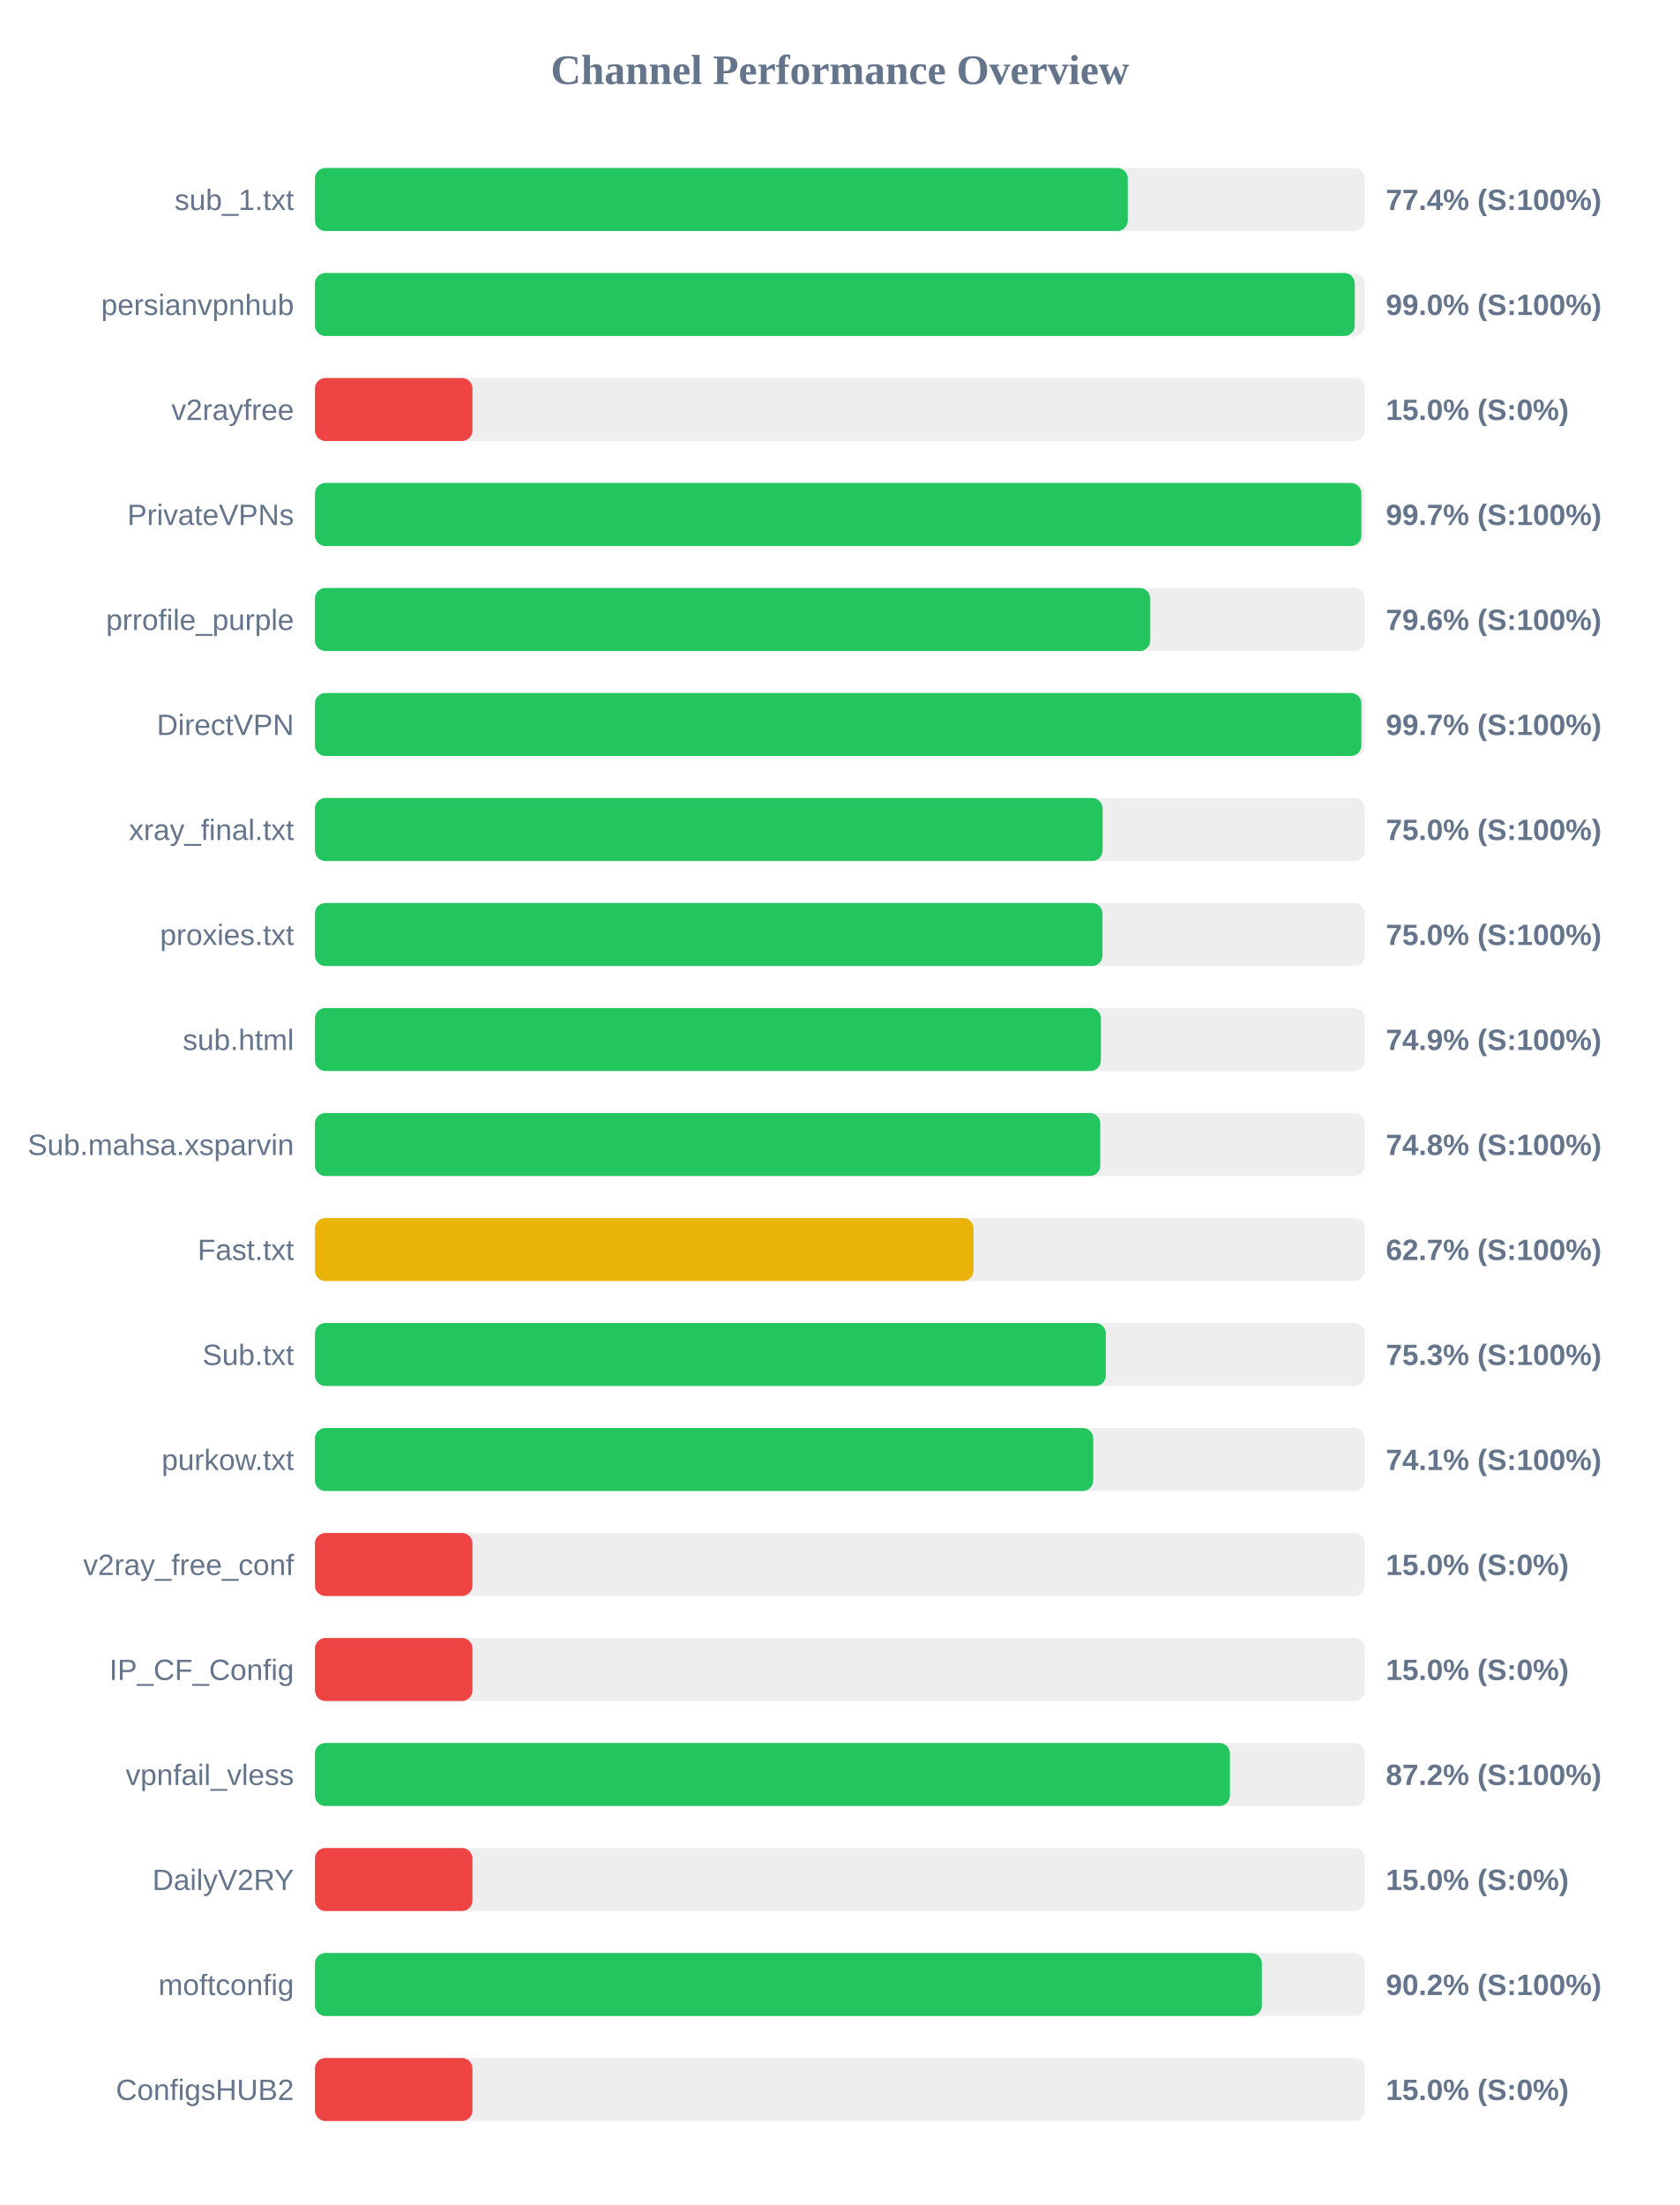
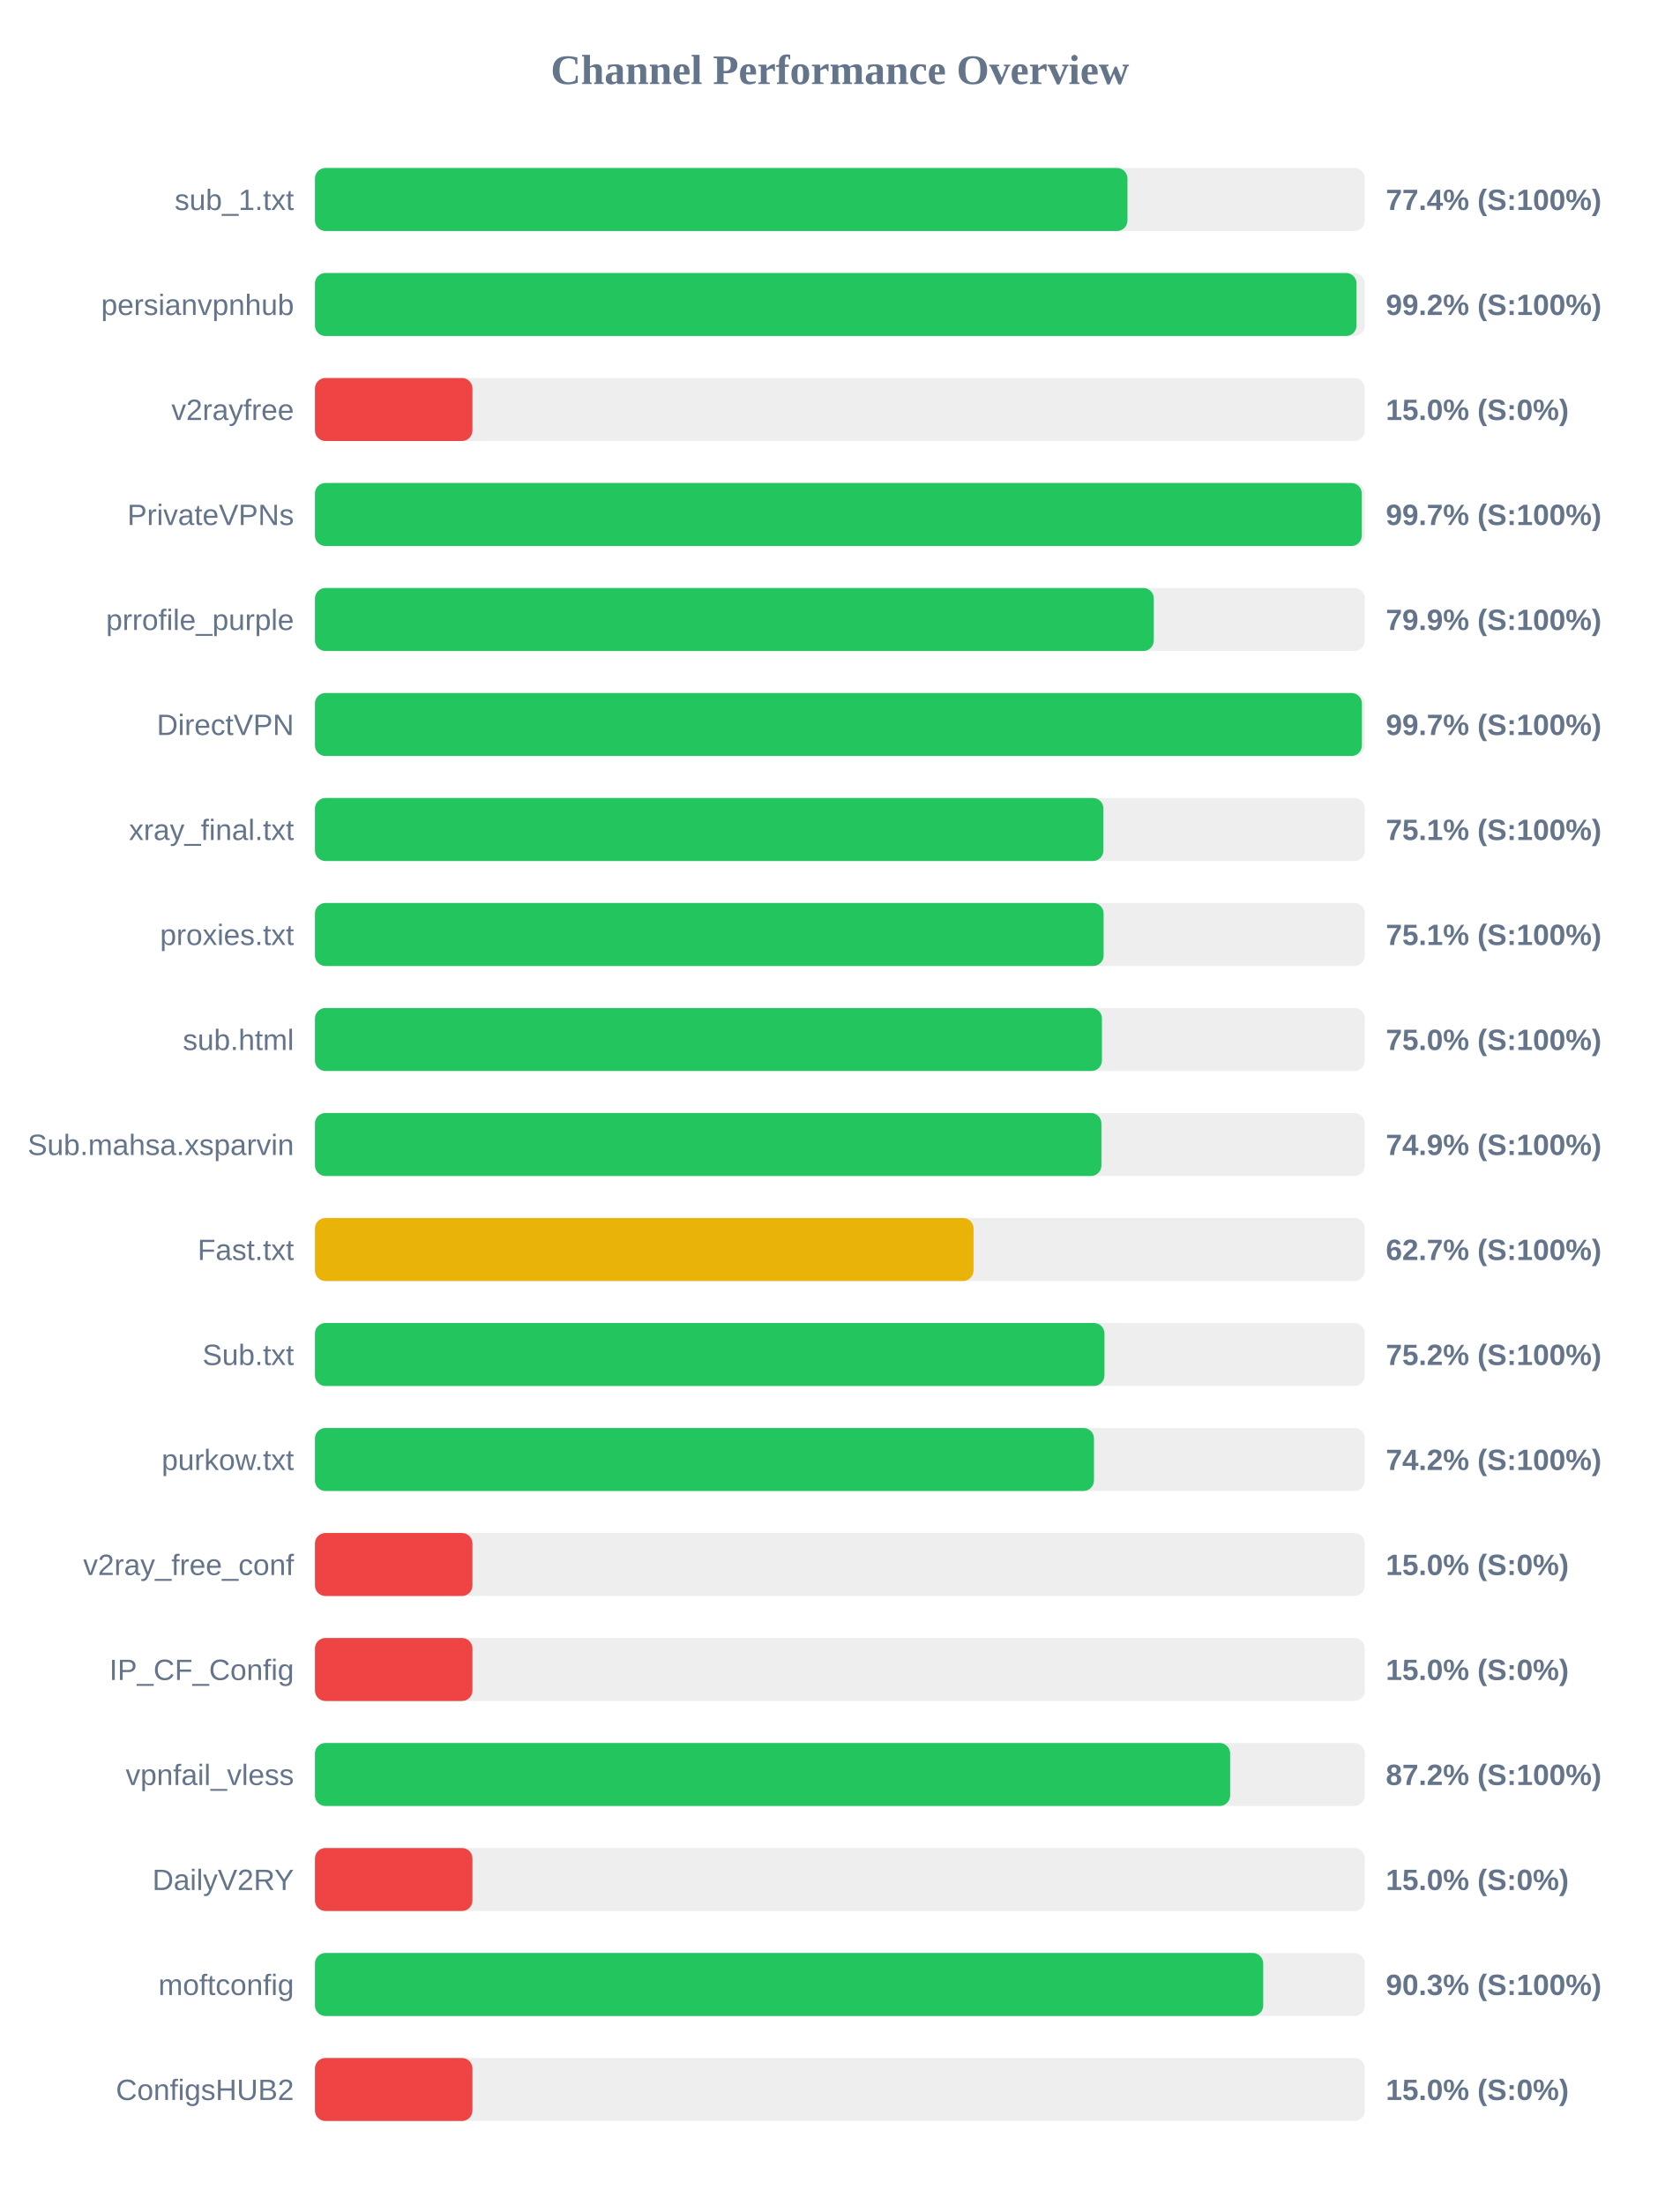
<svg xmlns="http://www.w3.org/2000/svg" width="800" height="1050" version="1.1">
  <style>
        .row { font: 14px Arial; fill: #64748b; }
        .score { font: bold 14px Arial; fill: #64748b; }
    </style>
  <text x="400" y="40" text-anchor="middle" font-size="20px" font-weight="bold" fill="#64748b">Channel Performance Overview</text>
  <rect x="150" y="80" width="500" height="30" fill="#eee" rx="5" />
-   <rect x="150" y="80" width="387.1" height="30" fill="#22c55e" rx="5" />
+   <rect x="150" y="80" width="386.95" height="30" fill="#22c55e" rx="5" />
  <text x="140" y="100" text-anchor="end" class="row">sub_1.txt</text>
  <text x="660" y="100" text-anchor="start" class="score">77.4% (S:100%)</text>
  <rect x="150" y="130" width="500" height="30" fill="#eee" rx="5" />
-   <rect x="150" y="130" width="495.2" height="30" fill="#22c55e" rx="5" />
+   <rect x="150" y="130" width="496.05" height="30" fill="#22c55e" rx="5" />
  <text x="140" y="150" text-anchor="end" class="row">persianvpnhub</text>
-   <text x="660" y="150" text-anchor="start" class="score">99.0% (S:100%)</text>
+   <text x="660" y="150" text-anchor="start" class="score">99.2% (S:100%)</text>
  <rect x="150" y="180" width="500" height="30" fill="#eee" rx="5" />
  <rect x="150" y="180" width="75.0" height="30" fill="#ef4444" rx="5" />
  <text x="140" y="200" text-anchor="end" class="row">v2rayfree</text>
  <text x="660" y="200" text-anchor="start" class="score">15.0% (S:0%)</text>
  <rect x="150" y="230" width="500" height="30" fill="#eee" rx="5" />
-   <rect x="150" y="230" width="498.35" height="30" fill="#22c55e" rx="5" />
+   <rect x="150" y="230" width="498.55" height="30" fill="#22c55e" rx="5" />
  <text x="140" y="250" text-anchor="end" class="row">PrivateVPNs</text>
  <text x="660" y="250" text-anchor="start" class="score">99.7% (S:100%)</text>
  <rect x="150" y="280" width="500" height="30" fill="#eee" rx="5" />
-   <rect x="150" y="280" width="397.8" height="30" fill="#22c55e" rx="5" />
+   <rect x="150" y="280" width="399.5" height="30" fill="#22c55e" rx="5" />
  <text x="140" y="300" text-anchor="end" class="row">prrofile_purple</text>
-   <text x="660" y="300" text-anchor="start" class="score">79.6% (S:100%)</text>
+   <text x="660" y="300" text-anchor="start" class="score">79.9% (S:100%)</text>
  <rect x="150" y="330" width="500" height="30" fill="#eee" rx="5" />
-   <rect x="150" y="330" width="498.35" height="30" fill="#22c55e" rx="5" />
+   <rect x="150" y="330" width="498.6" height="30" fill="#22c55e" rx="5" />
  <text x="140" y="350" text-anchor="end" class="row">DirectVPN</text>
  <text x="660" y="350" text-anchor="start" class="score">99.7% (S:100%)</text>
  <rect x="150" y="380" width="500" height="30" fill="#eee" rx="5" />
-   <rect x="150" y="380" width="375.1" height="30" fill="#22c55e" rx="5" />
+   <rect x="150" y="380" width="375.5" height="30" fill="#22c55e" rx="5" />
  <text x="140" y="400" text-anchor="end" class="row">xray_final.txt</text>
-   <text x="660" y="400" text-anchor="start" class="score">75.0% (S:100%)</text>
+   <text x="660" y="400" text-anchor="start" class="score">75.1% (S:100%)</text>
  <rect x="150" y="430" width="500" height="30" fill="#eee" rx="5" />
-   <rect x="150" y="430" width="375.05" height="30" fill="#22c55e" rx="5" />
+   <rect x="150" y="430" width="375.6" height="30" fill="#22c55e" rx="5" />
  <text x="140" y="450" text-anchor="end" class="row">proxies.txt</text>
-   <text x="660" y="450" text-anchor="start" class="score">75.0% (S:100%)</text>
+   <text x="660" y="450" text-anchor="start" class="score">75.1% (S:100%)</text>
  <rect x="150" y="480" width="500" height="30" fill="#eee" rx="5" />
-   <rect x="150" y="480" width="374.3" height="30" fill="#22c55e" rx="5" />
+   <rect x="150" y="480" width="374.8" height="30" fill="#22c55e" rx="5" />
  <text x="140" y="500" text-anchor="end" class="row">sub.html</text>
-   <text x="660" y="500" text-anchor="start" class="score">74.9% (S:100%)</text>
+   <text x="660" y="500" text-anchor="start" class="score">75.0% (S:100%)</text>
  <rect x="150" y="530" width="500" height="30" fill="#eee" rx="5" />
-   <rect x="150" y="530" width="374.0" height="30" fill="#22c55e" rx="5" />
+   <rect x="150" y="530" width="374.55" height="30" fill="#22c55e" rx="5" />
  <text x="140" y="550" text-anchor="end" class="row">Sub.mahsa.xsparvin</text>
-   <text x="660" y="550" text-anchor="start" class="score">74.8% (S:100%)</text>
+   <text x="660" y="550" text-anchor="start" class="score">74.9% (S:100%)</text>
  <rect x="150" y="580" width="500" height="30" fill="#eee" rx="5" />
  <rect x="150" y="580" width="313.65" height="30" fill="#eab308" rx="5" />
  <text x="140" y="600" text-anchor="end" class="row">Fast.txt</text>
  <text x="660" y="600" text-anchor="start" class="score">62.7% (S:100%)</text>
  <rect x="150" y="630" width="500" height="30" fill="#eee" rx="5" />
-   <rect x="150" y="630" width="376.65" height="30" fill="#22c55e" rx="5" />
+   <rect x="150" y="630" width="376.0" height="30" fill="#22c55e" rx="5" />
  <text x="140" y="650" text-anchor="end" class="row">Sub.txt</text>
-   <text x="660" y="650" text-anchor="start" class="score">75.3% (S:100%)</text>
+   <text x="660" y="650" text-anchor="start" class="score">75.2% (S:100%)</text>
  <rect x="150" y="680" width="500" height="30" fill="#eee" rx="5" />
-   <rect x="150" y="680" width="370.65" height="30" fill="#22c55e" rx="5" />
+   <rect x="150" y="680" width="371.0" height="30" fill="#22c55e" rx="5" />
  <text x="140" y="700" text-anchor="end" class="row">purkow.txt</text>
-   <text x="660" y="700" text-anchor="start" class="score">74.1% (S:100%)</text>
+   <text x="660" y="700" text-anchor="start" class="score">74.2% (S:100%)</text>
  <rect x="150" y="730" width="500" height="30" fill="#eee" rx="5" />
  <rect x="150" y="730" width="75.0" height="30" fill="#ef4444" rx="5" />
  <text x="140" y="750" text-anchor="end" class="row">v2ray_free_conf</text>
  <text x="660" y="750" text-anchor="start" class="score">15.0% (S:0%)</text>
  <rect x="150" y="780" width="500" height="30" fill="#eee" rx="5" />
  <rect x="150" y="780" width="75.0" height="30" fill="#ef4444" rx="5" />
  <text x="140" y="800" text-anchor="end" class="row">IP_CF_Config</text>
  <text x="660" y="800" text-anchor="start" class="score">15.0% (S:0%)</text>
  <rect x="150" y="830" width="500" height="30" fill="#eee" rx="5" />
-   <rect x="150" y="830" width="435.75" height="30" fill="#22c55e" rx="5" />
+   <rect x="150" y="830" width="435.85" height="30" fill="#22c55e" rx="5" />
  <text x="140" y="850" text-anchor="end" class="row">vpnfail_vless</text>
  <text x="660" y="850" text-anchor="start" class="score">87.2% (S:100%)</text>
  <rect x="150" y="880" width="500" height="30" fill="#eee" rx="5" />
  <rect x="150" y="880" width="75.0" height="30" fill="#ef4444" rx="5" />
  <text x="140" y="900" text-anchor="end" class="row">DailyV2RY</text>
  <text x="660" y="900" text-anchor="start" class="score">15.0% (S:0%)</text>
  <rect x="150" y="930" width="500" height="30" fill="#eee" rx="5" />
-   <rect x="150" y="930" width="450.95" height="30" fill="#22c55e" rx="5" />
+   <rect x="150" y="930" width="451.6" height="30" fill="#22c55e" rx="5" />
  <text x="140" y="950" text-anchor="end" class="row">moftconfig</text>
-   <text x="660" y="950" text-anchor="start" class="score">90.2% (S:100%)</text>
+   <text x="660" y="950" text-anchor="start" class="score">90.3% (S:100%)</text>
  <rect x="150" y="980" width="500" height="30" fill="#eee" rx="5" />
  <rect x="150" y="980" width="75.0" height="30" fill="#ef4444" rx="5" />
  <text x="140" y="1000" text-anchor="end" class="row">ConfigsHUB2</text>
  <text x="660" y="1000" text-anchor="start" class="score">15.0% (S:0%)</text>
</svg>
